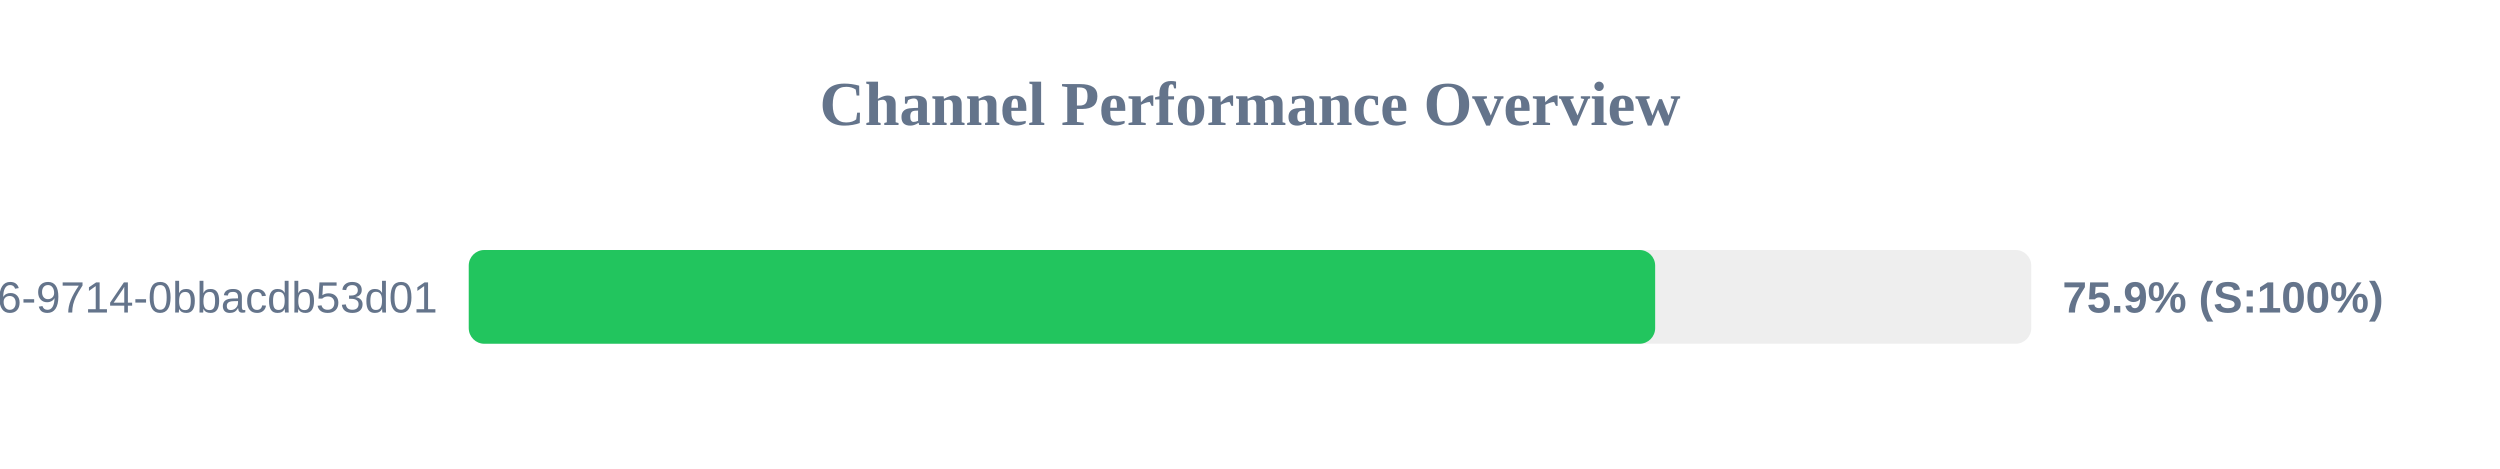
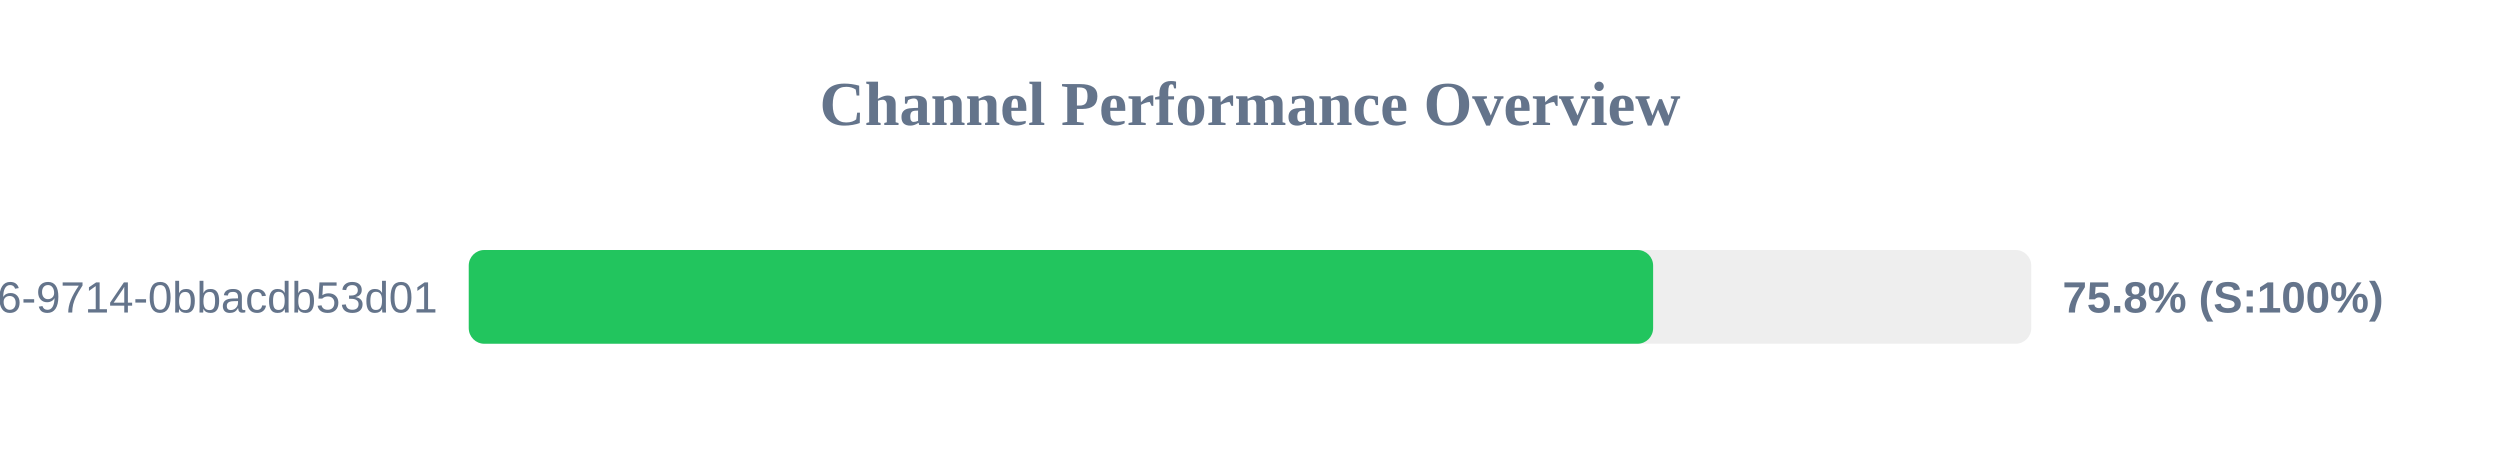
<svg xmlns="http://www.w3.org/2000/svg" width="800" height="150" version="1.1">
  <style>
        .row { font: 14px Arial; fill: #64748b; }
        .score { font: bold 14px Arial; fill: #64748b; }
    </style>
  <text x="400" y="40" text-anchor="middle" font-size="20px" font-weight="bold" fill="#64748b">Channel Performance Overview</text>
  <rect x="150" y="80" width="500" height="30" fill="#eee" rx="5" />
-   <rect x="150" y="80" width="379.65" height="30" fill="#22c55e" rx="5" />
+   <rect x="150" y="80" width="379.0" height="30" fill="#22c55e" rx="5" />
  <text x="140" y="100" text-anchor="end" class="row">?uuid=23125f6e-ec56-4c26-9714-0bbacdb53d01</text>
-   <text x="660" y="100" text-anchor="start" class="score">75.9% (S:100%)</text>
+   <text x="660" y="100" text-anchor="start" class="score">75.8% (S:100%)</text>
</svg>
